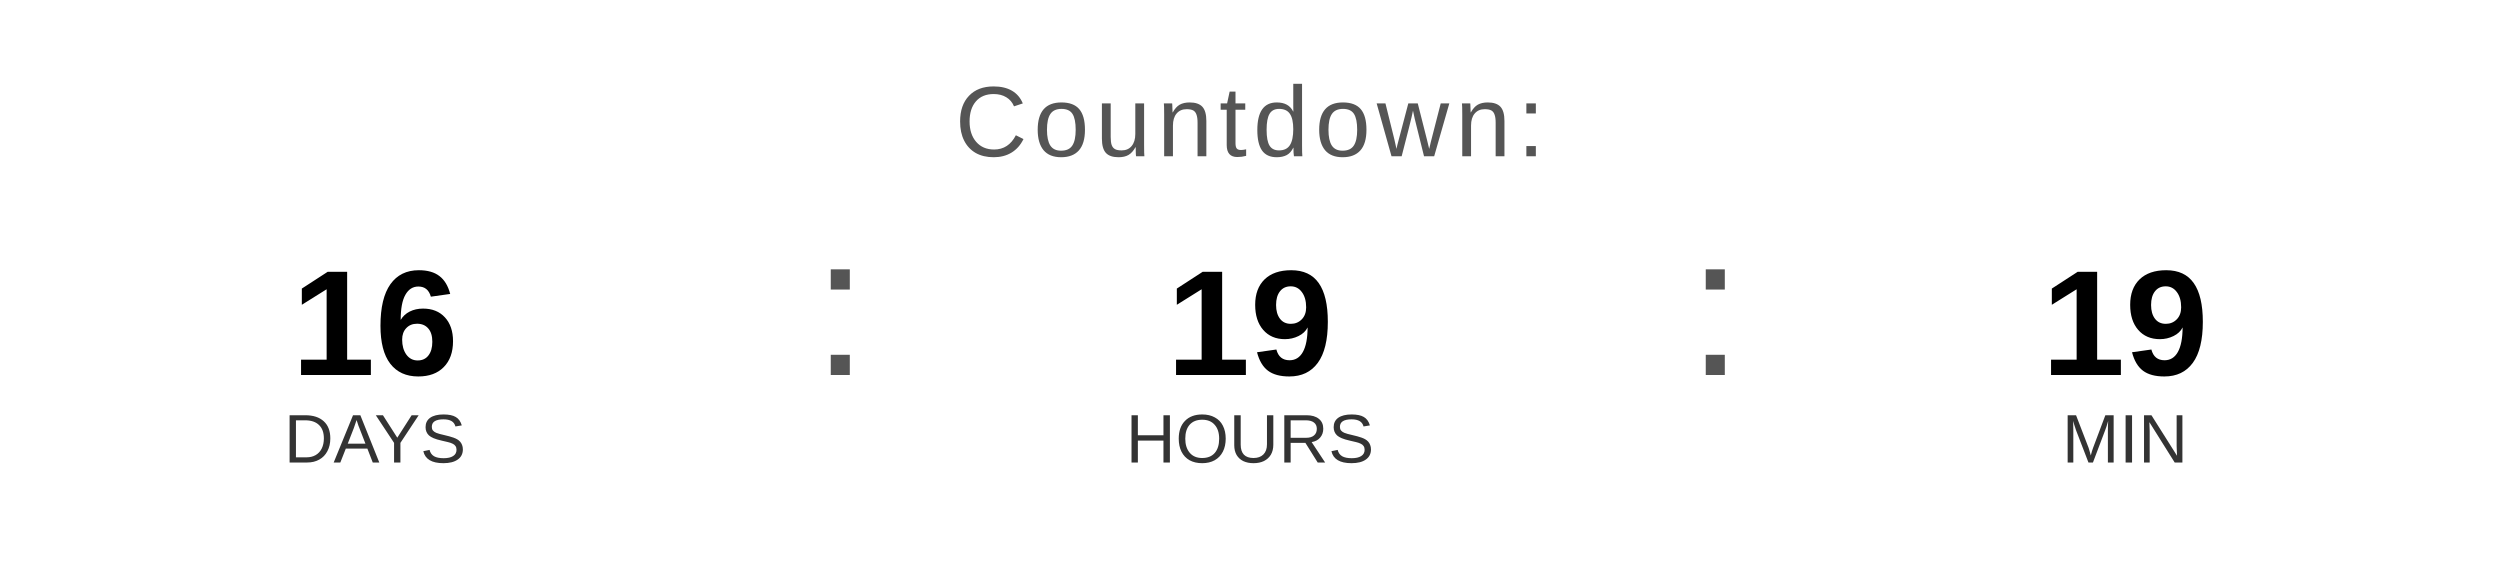
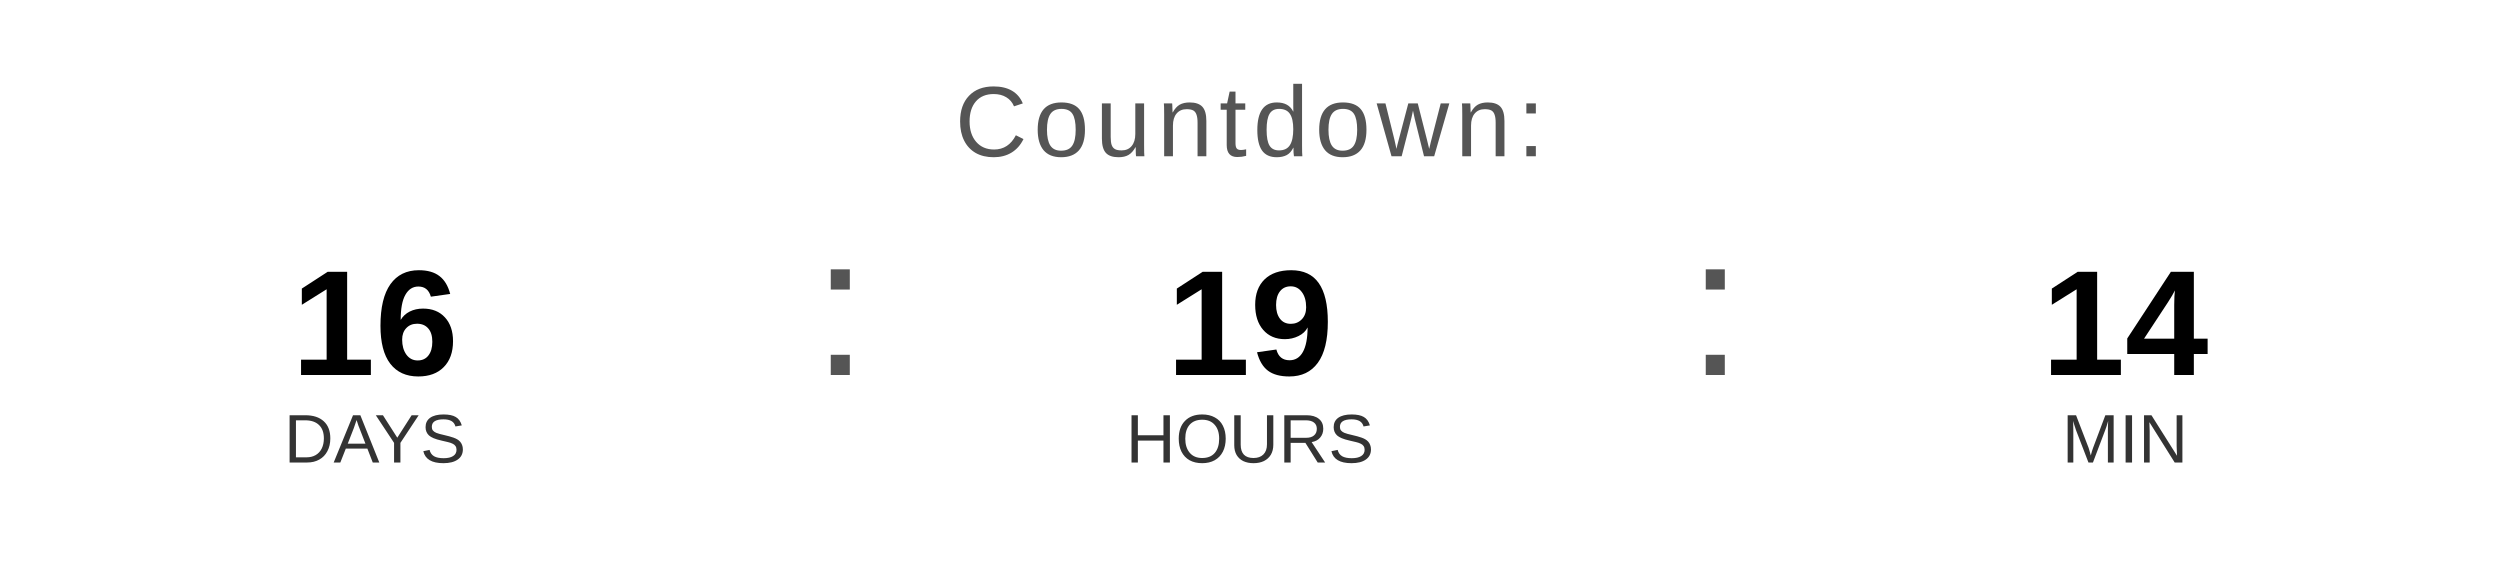
<svg xmlns="http://www.w3.org/2000/svg" width="400" height="90" viewBox="0 0 400 90">
  <text x="200" y="25" font-family="Arial, Helvetica, sans-serif" font-size="16" fill="#555555" text-anchor="middle" letter-spacing="1">
    Countdown:
  </text>
  <text x="60" y="60" font-family="Arial, Helvetica, sans-serif" font-size="24" font-weight="bold" fill="#000000" text-anchor="middle">16</text>
  <text x="60" y="74" font-family="Arial, Helvetica, sans-serif" font-size="11" fill="#333333" text-anchor="middle">DAYS</text>
  <text x="130" y="60" font-family="Arial, sans-serif" font-size="32" fill="#555555">:</text>
  <text x="200" y="60" font-family="Arial, Helvetica, sans-serif" font-size="24" font-weight="bold" fill="#000000" text-anchor="middle">19</text>
  <text x="200" y="74" font-family="Arial, Helvetica, sans-serif" font-size="11" fill="#333333" text-anchor="middle">HOURS</text>
  <text x="270" y="60" font-family="Arial, sans-serif" font-size="32" fill="#555555">:</text>
-   <text x="340" y="60" font-family="Arial, Helvetica, sans-serif" font-size="24" font-weight="bold" fill="#000000" text-anchor="middle">19</text>
+   <text x="340" y="60" font-family="Arial, Helvetica, sans-serif" font-size="24" font-weight="bold" fill="#000000" text-anchor="middle">14</text>
  <text x="340" y="74" font-family="Arial, Helvetica, sans-serif" font-size="11" fill="#333333" text-anchor="middle">MIN</text>
</svg>
